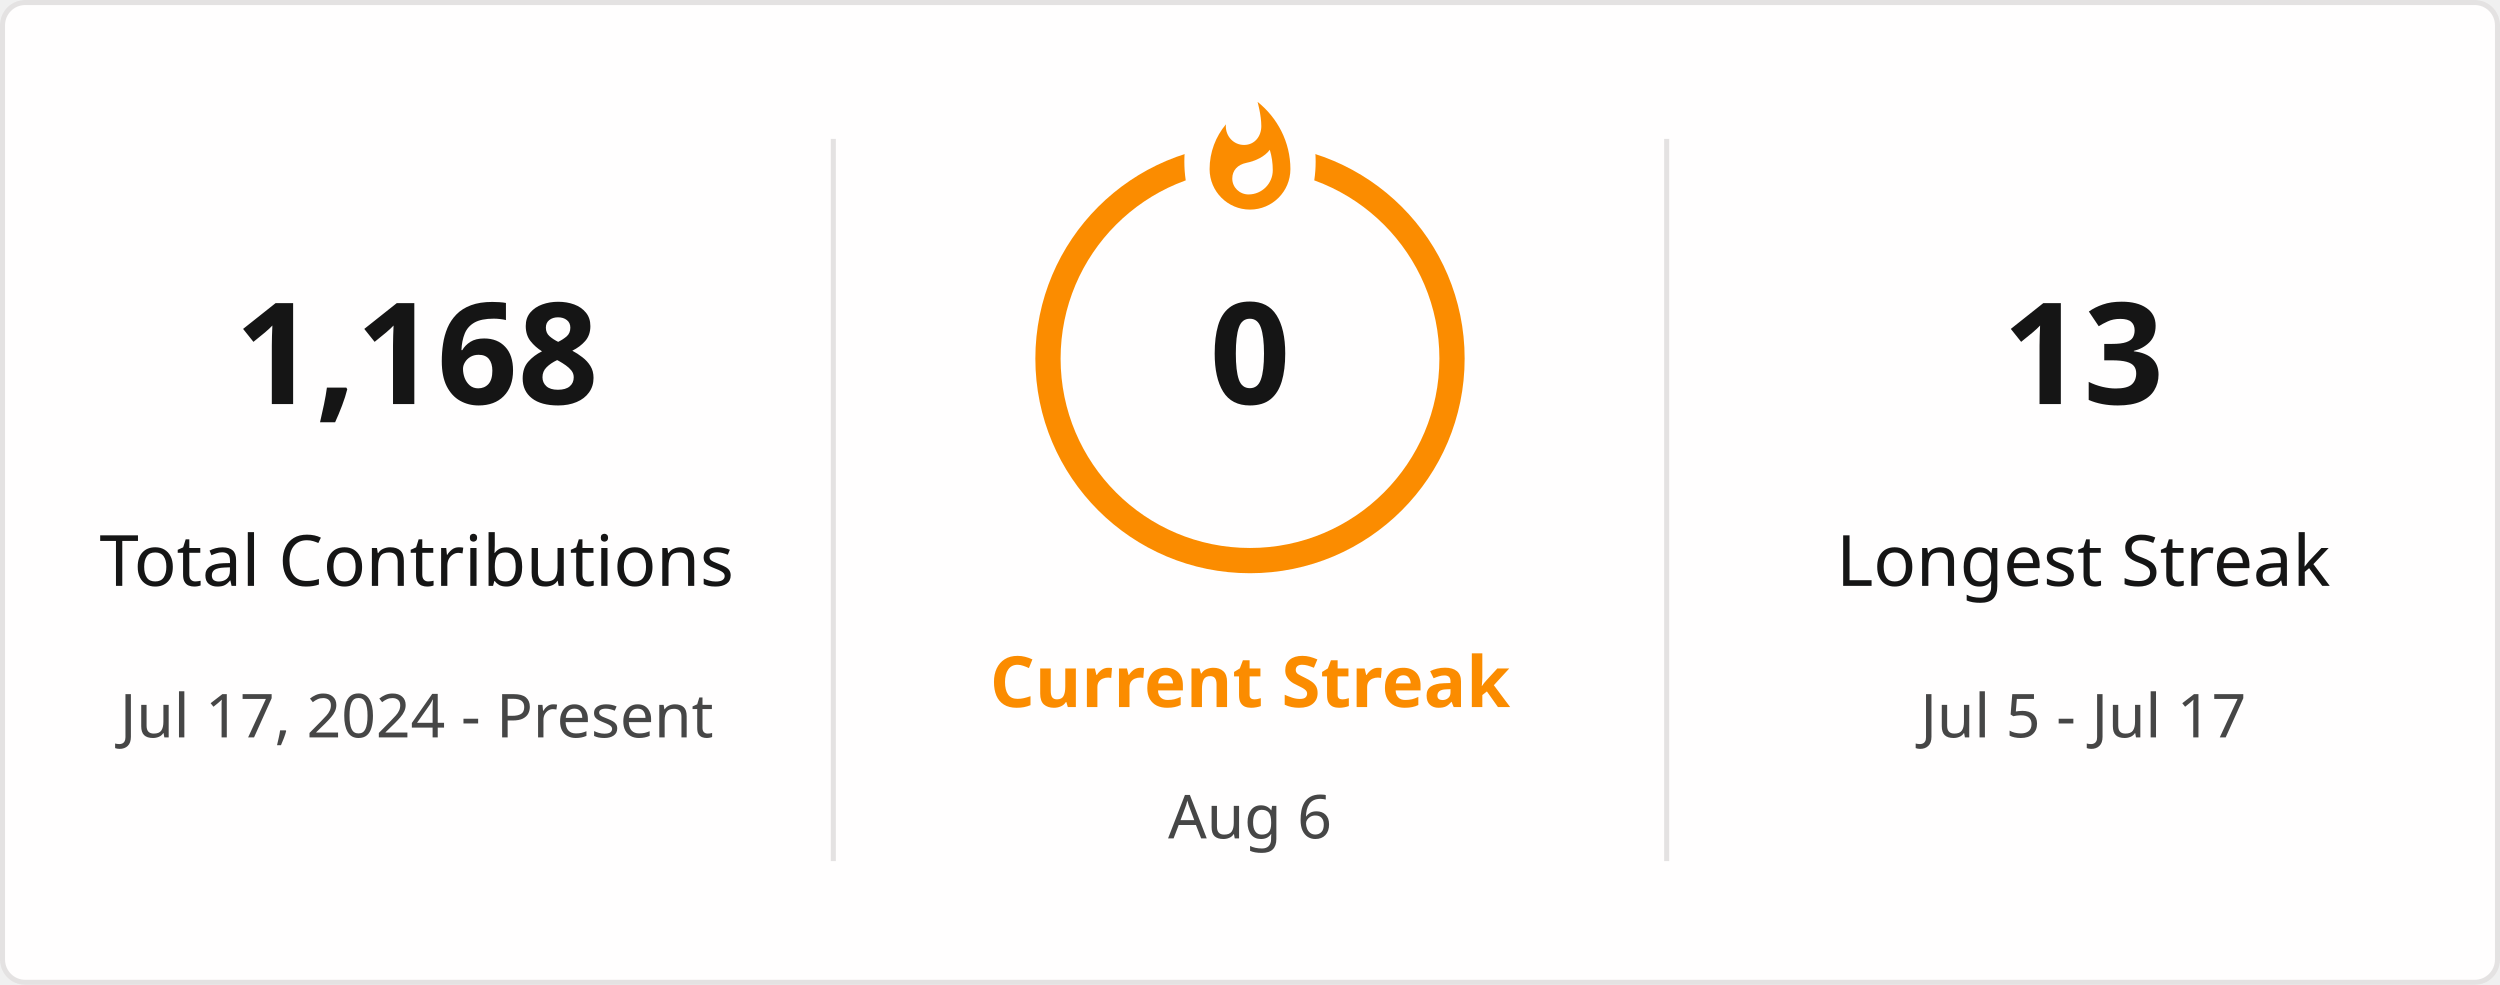
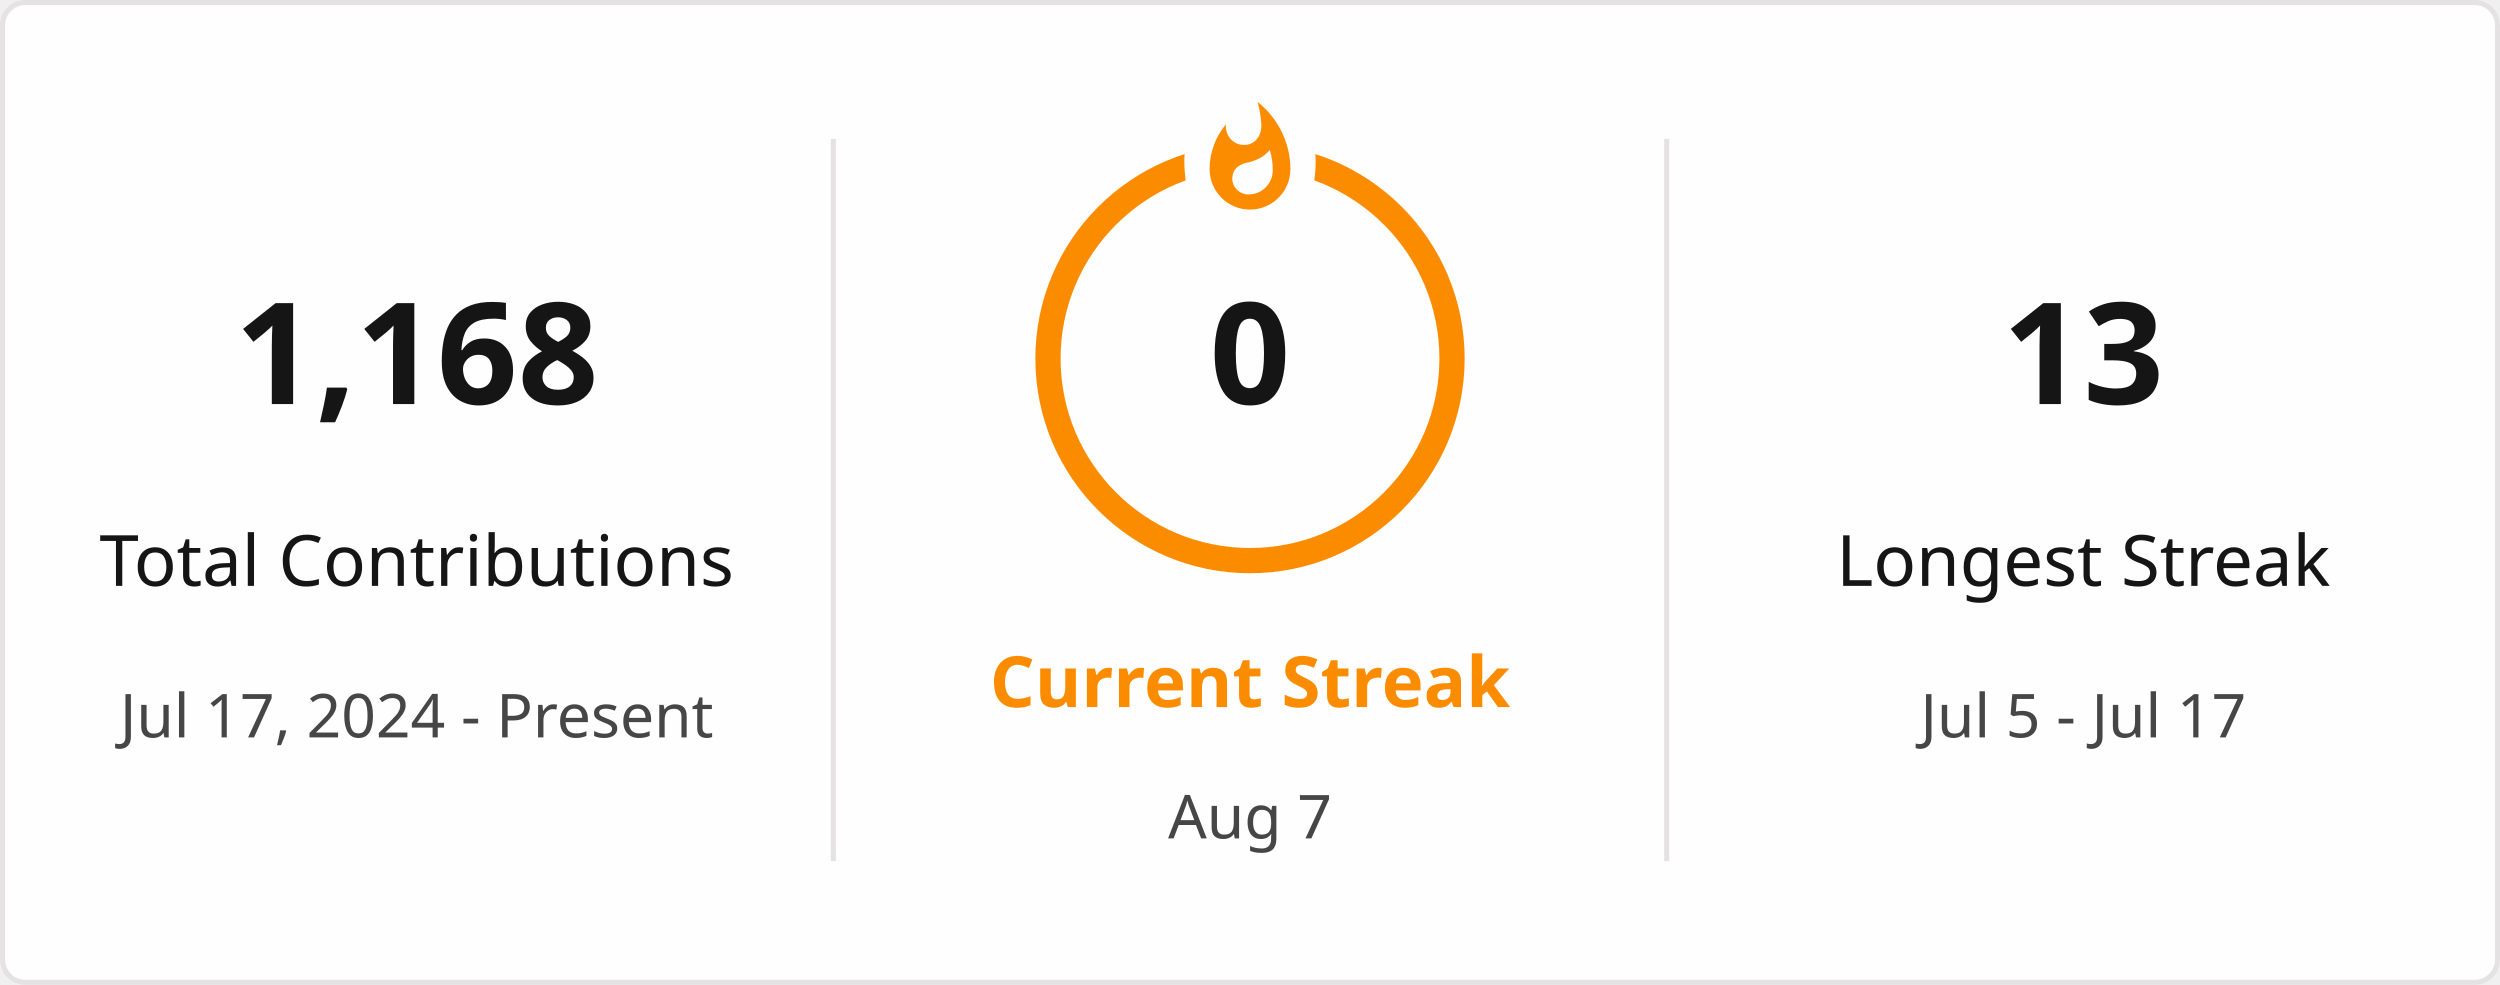
<svg xmlns="http://www.w3.org/2000/svg" style="isolation: isolate" viewBox="0 0 495 195" width="495px" height="195px" direction="ltr">
  <defs>
    <clipPath id="outer_rectangle">
      <rect width="495" height="195" rx="4.5" />
    </clipPath>
    <mask id="mask_out_ring_behind_fire">
      <rect width="495" height="195" fill="white" />
      <ellipse id="mask-ellipse" cx="247.5" cy="32" rx="13" ry="18" fill="black" />
    </mask>
  </defs>
  <g clip-path="url(#outer_rectangle)">
    <g style="isolation: isolate">
      <rect stroke="#E4E2E2" fill="#FFFEFE" rx="4.5" x="0.5" y="0.5" width="494" height="194" />
    </g>
    <g style="isolation: isolate">
      <line x1="165" y1="28" x2="165" y2="170" vector-effect="non-scaling-stroke" stroke-width="1" stroke="#E4E2E2" stroke-linejoin="miter" stroke-linecap="square" stroke-miterlimit="3" />
      <line x1="330" y1="28" x2="330" y2="170" vector-effect="non-scaling-stroke" stroke-width="1" stroke="#E4E2E2" stroke-linejoin="miter" stroke-linecap="square" stroke-miterlimit="3" />
    </g>
    <g style="isolation: isolate">
      <g transform="translate(82.5, 48)">
        <text x="0" y="32" stroke-width="0" text-anchor="middle" fill="#151515" stroke="none" font-family="&quot;Segoe UI&quot;, Ubuntu, sans-serif" font-weight="700" font-size="28px" font-style="normal" style="opacity: 1; opacity: 1;">
                        1,168
                    </text>
      </g>
      <g transform="translate(82.5, 84)">
        <text x="0" y="32" stroke-width="0" text-anchor="middle" fill="#151515" stroke="none" font-family="&quot;Segoe UI&quot;, Ubuntu, sans-serif" font-weight="400" font-size="14px" font-style="normal" style="opacity: 1; opacity: 1;">
                        Total Contributions
                    </text>
      </g>
      <g transform="translate(82.5, 114)">
        <text x="0" y="32" stroke-width="0" text-anchor="middle" fill="#464646" stroke="none" font-family="&quot;Segoe UI&quot;, Ubuntu, sans-serif" font-weight="400" font-size="12px" font-style="normal" style="opacity: 1; opacity: 1;">
                        Jul 17, 2024 - Present
                    </text>
      </g>
    </g>
    <g style="isolation: isolate">
      <g transform="translate(247.5, 108)">
        <text x="0" y="32" stroke-width="0" text-anchor="middle" fill="#FB8C00" stroke="none" font-family="&quot;Segoe UI&quot;, Ubuntu, sans-serif" font-weight="700" font-size="14px" font-style="normal" style="opacity: 1; opacity: 1;">
                        Current Streak
                    </text>
      </g>
      <g transform="translate(247.5, 145)">
        <text x="0" y="21" stroke-width="0" text-anchor="middle" fill="#464646" stroke="none" font-family="&quot;Segoe UI&quot;, Ubuntu, sans-serif" font-weight="400" font-size="12px" font-style="normal" style="opacity: 1; opacity: 1;">
-                         Aug 6
+                         Aug 7
                    </text>
      </g>
      <g mask="url(#mask_out_ring_behind_fire)">
        <circle cx="247.5" cy="71" r="40" fill="none" stroke="#FB8C00" stroke-width="5" style="opacity: 1; opacity: 1;" />
      </g>
      <g transform="translate(247.5, 19.5)" stroke-opacity="0" style="opacity: 1; opacity: 1;">
        <path d="M -12 -0.5 L 15 -0.5 L 15 23.5 L -12 23.5 L -12 -0.5 Z" fill="none" />
        <path d="M 1.5 0.67 C 1.5 0.67 2.24 3.32 2.24 5.47 C 2.24 7.53 0.89 9.2 -1.17 9.2 C -3.23 9.2 -4.79 7.53 -4.79 5.47 L -4.76 5.11 C -6.78 7.51 -8 10.62 -8 13.99 C -8 18.41 -4.42 22 0 22 C 4.42 22 8 18.41 8 13.99 C 8 8.6 5.41 3.79 1.5 0.67 Z M -0.29 19 C -2.07 19 -3.51 17.6 -3.51 15.86 C -3.51 14.24 -2.46 13.1 -0.7 12.74 C 1.07 12.38 2.9 11.53 3.92 10.16 C 4.31 11.45 4.51 12.81 4.51 14.2 C 4.51 16.85 2.36 19 -0.29 19 Z" fill="#FB8C00" stroke-opacity="0" />
      </g>
      <g transform="translate(247.5, 48)">
        <text x="0" y="32" stroke-width="0" text-anchor="middle" fill="#151515" stroke="none" font-family="&quot;Segoe UI&quot;, Ubuntu, sans-serif" font-weight="700" font-size="28px" font-style="normal" style="font-size: 28px;">
                        0
                    </text>
      </g>
    </g>
    <g style="isolation: isolate">
      <g transform="translate(412.5, 48)">
        <text x="0" y="32" stroke-width="0" text-anchor="middle" fill="#151515" stroke="none" font-family="&quot;Segoe UI&quot;, Ubuntu, sans-serif" font-weight="700" font-size="28px" font-style="normal" style="opacity: 1; opacity: 1;">
                        13
                    </text>
      </g>
      <g transform="translate(412.5, 84)">
        <text x="0" y="32" stroke-width="0" text-anchor="middle" fill="#151515" stroke="none" font-family="&quot;Segoe UI&quot;, Ubuntu, sans-serif" font-weight="400" font-size="14px" font-style="normal" style="opacity: 1; opacity: 1;">
                        Longest Streak
                    </text>
      </g>
      <g transform="translate(412.5, 114)">
        <text x="0" y="32" stroke-width="0" text-anchor="middle" fill="#464646" stroke="none" font-family="&quot;Segoe UI&quot;, Ubuntu, sans-serif" font-weight="400" font-size="12px" font-style="normal" style="opacity: 1; opacity: 1;">
                        Jul 5 - Jul 17
                    </text>
      </g>
    </g>
  </g>
</svg>
